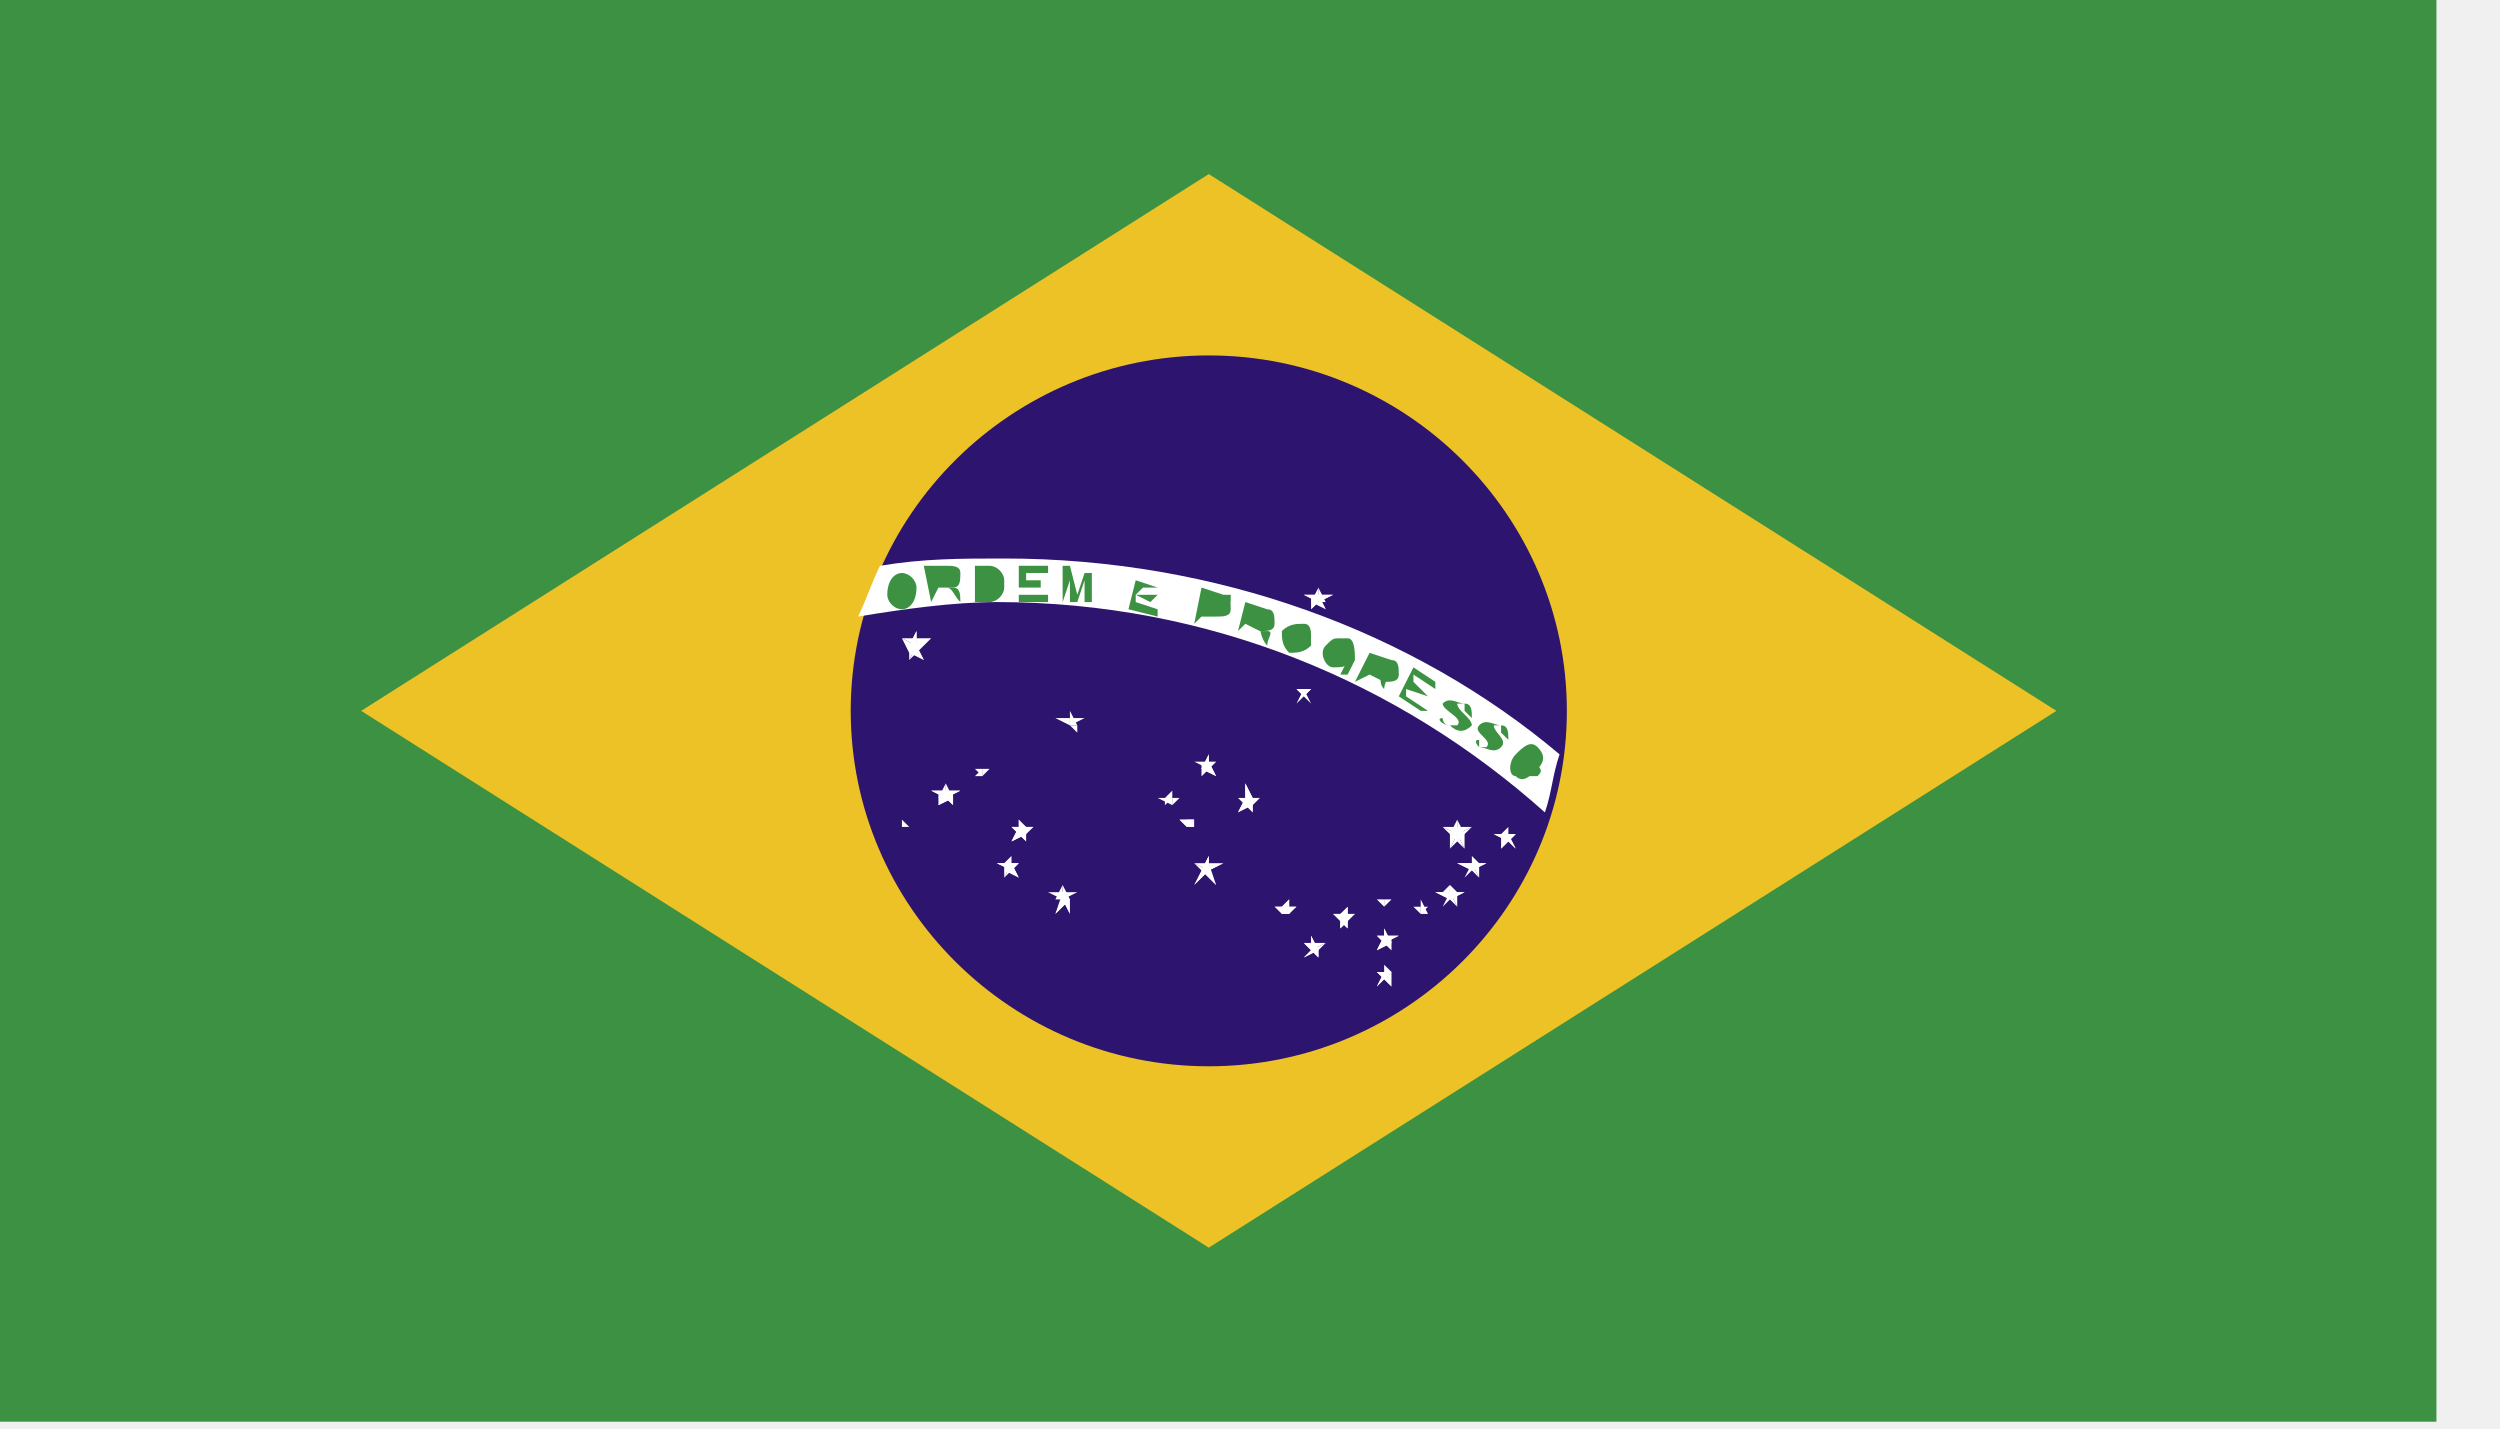
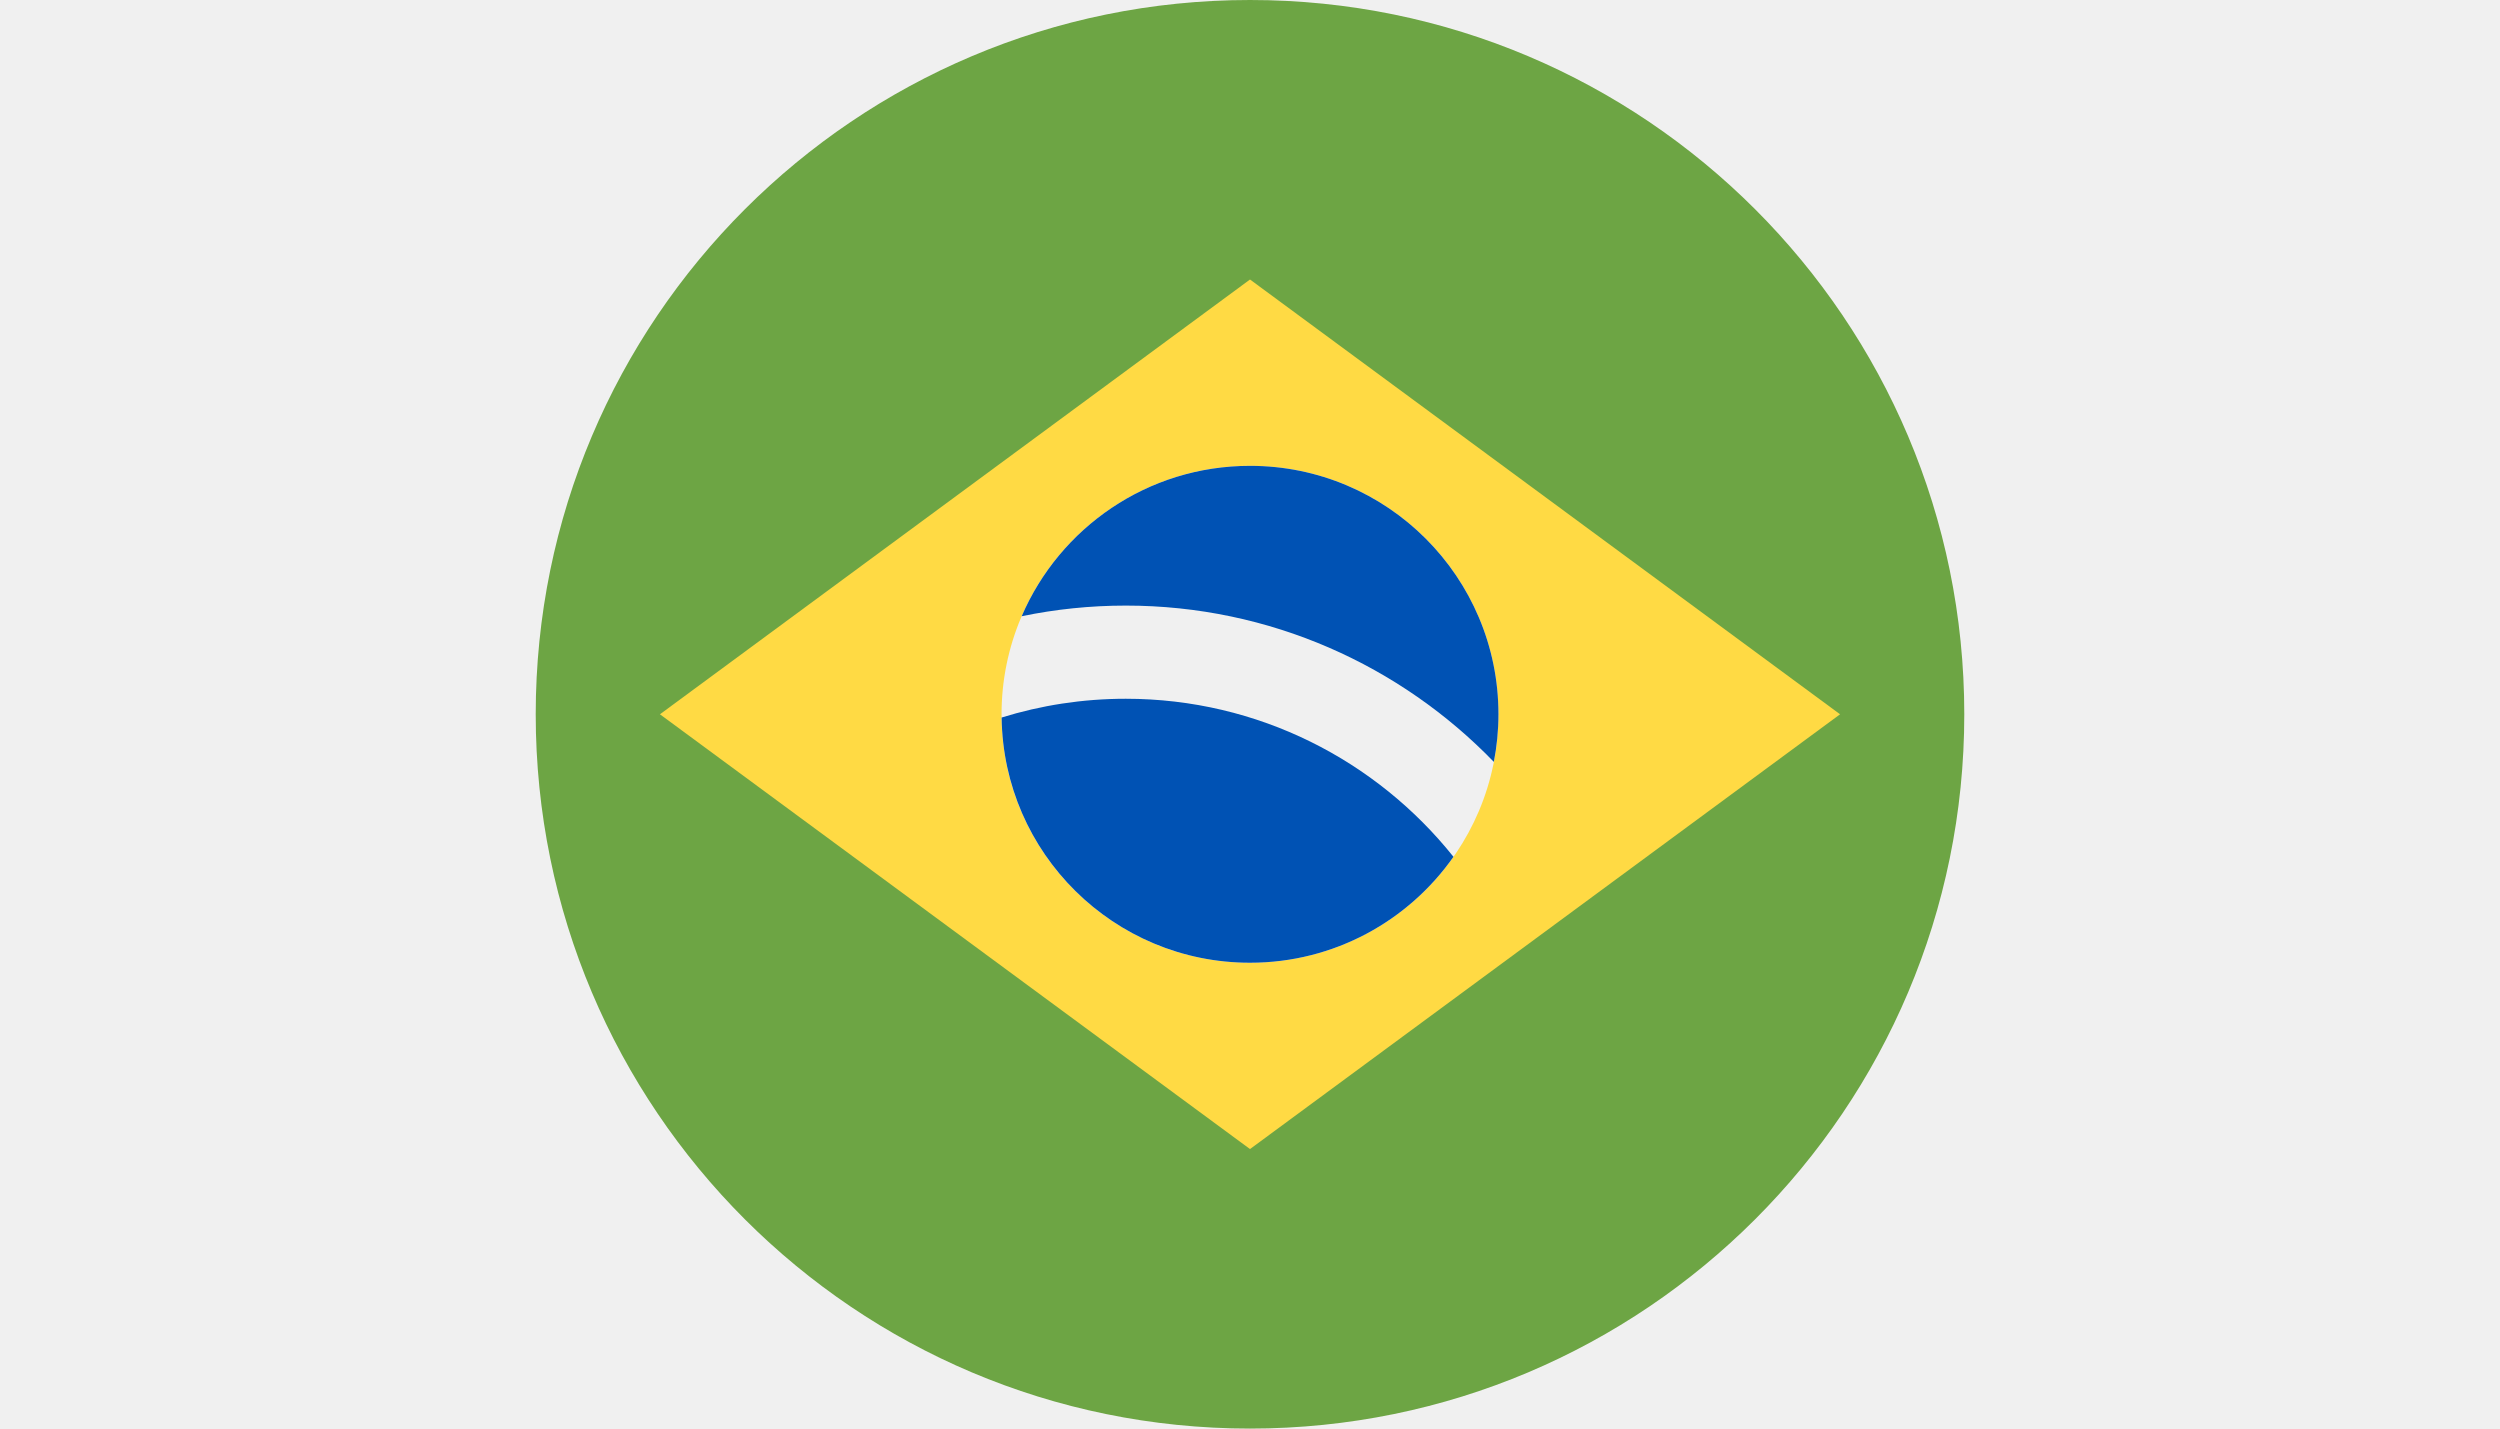
- <svg xmlns="http://www.w3.org/2000/svg" width="35" height="20" viewBox="0 0 35 20" fill="none">
-   <g clipPath="url(#clip0)">
-     <path d="M34.11 0H-0.263V19.904H34.11V0Z" fill="#3C9242" />
-     <path d="M5.056 9.952L16.923 17.467L28.79 9.952L16.923 2.437L5.056 9.952Z" fill="#EDC226" />
-     <path d="M21.936 9.952C21.936 12.694 19.685 14.928 16.923 14.928C14.161 14.928 11.91 12.694 11.91 9.952C11.91 7.21 14.161 4.976 16.923 4.976C19.685 4.976 21.936 7.21 21.936 9.952Z" fill="#2D146E" />
-     <path d="M14.059 7.819C13.445 7.819 12.933 7.819 12.32 7.921C12.217 8.124 12.115 8.429 12.013 8.632C12.627 8.53 13.343 8.429 13.956 8.429C16.923 8.429 19.583 9.546 21.629 11.374C21.731 11.069 21.731 10.866 21.834 10.561C19.788 8.835 17.025 7.819 14.059 7.819Z" fill="white" />
-     <path fillRule="evenodd" clipRule="evenodd" d="M12.626 8.53C12.729 8.53 12.831 8.429 12.831 8.226C12.831 8.124 12.729 8.022 12.626 8.022C12.524 8.022 12.422 8.124 12.422 8.327C12.422 8.429 12.524 8.53 12.626 8.53ZM12.626 8.429C12.729 8.429 12.729 8.327 12.729 8.226C12.729 8.124 12.626 8.124 12.626 8.124C12.524 8.124 12.524 8.226 12.524 8.327C12.524 8.327 12.524 8.429 12.626 8.429Z" fill="#3C9242" />
-     <path fillRule="evenodd" clipRule="evenodd" d="M13.036 8.429L13.138 8.226H13.343C13.445 8.226 13.445 8.124 13.445 8.022C13.445 7.921 13.343 7.921 13.24 7.921H12.933L13.036 8.429ZM13.036 8.226H13.24C13.24 8.226 13.343 8.226 13.343 8.124C13.343 8.124 13.343 8.022 13.24 8.022H13.036V8.226Z" fill="#3C9242" />
-     <path d="M13.445 8.429C13.445 8.327 13.445 8.226 13.342 8.226H13.24C13.342 8.226 13.342 8.327 13.445 8.429Z" fill="#3C9242" />
-     <path fillRule="evenodd" clipRule="evenodd" d="M13.649 8.429H13.854C13.956 8.429 14.059 8.327 14.059 8.226V8.124C14.059 8.022 13.956 7.921 13.854 7.921H13.649V8.429ZM13.752 8.327H13.854C13.956 8.327 13.956 8.226 13.956 8.226C13.956 8.124 13.854 8.124 13.854 8.124H13.752V8.327Z" fill="#3C9242" />
-     <path d="M14.263 8.429H14.673V8.327H14.263V8.226H14.57V8.124H14.366V8.022H14.673V7.921H14.263V8.429Z" fill="#3C9242" />
-     <path d="M14.877 8.429L14.979 8.124V8.429H15.082L15.184 8.124V8.429H15.286V8.022H15.184L15.082 8.327L14.979 7.921H14.877V8.429Z" fill="#3C9242" />
-     <path d="M15.798 8.53L16.207 8.632V8.53L15.9 8.429V8.327L16.105 8.429L16.207 8.327H15.9L16.002 8.226H16.207L15.9 8.124L15.798 8.53Z" fill="#3C9242" />
-     <path fillRule="evenodd" clipRule="evenodd" d="M16.719 8.733L16.821 8.632H17.026C17.128 8.632 17.23 8.632 17.23 8.53C17.23 8.429 17.23 8.327 17.128 8.327L16.821 8.226L16.719 8.733ZM16.923 8.429H17.128H17.23V8.327H17.026L16.923 8.429Z" fill="#3C9242" />
-     <path fillRule="evenodd" clipRule="evenodd" d="M17.332 8.835L17.435 8.733L17.639 8.835C17.741 8.835 17.844 8.835 17.844 8.733C17.844 8.632 17.844 8.53 17.741 8.53L17.435 8.429L17.332 8.835ZM17.435 8.632L17.639 8.733H17.741V8.632L17.537 8.53L17.435 8.632Z" fill="#3C9242" />
-     <path d="M17.741 9.038C17.741 8.936 17.844 8.835 17.741 8.835H17.639C17.639 8.733 17.639 8.936 17.741 9.038Z" fill="#3C9242" />
-     <path fillRule="evenodd" clipRule="evenodd" d="M18.048 9.139C18.151 9.139 18.253 9.139 18.355 9.038C18.355 8.936 18.355 8.733 18.253 8.733C18.151 8.733 18.048 8.733 17.946 8.835C17.946 8.936 17.946 9.038 18.048 9.139ZM18.151 9.038C18.253 9.038 18.253 9.038 18.355 8.936C18.355 8.835 18.355 8.733 18.253 8.733C18.151 8.733 18.151 8.733 18.048 8.835C18.048 8.936 18.048 9.038 18.151 9.038Z" fill="#3C9242" />
-     <path fillRule="evenodd" clipRule="evenodd" d="M18.662 9.343C18.765 9.343 18.867 9.343 18.969 9.241C18.969 9.14 18.969 8.936 18.867 8.936C18.765 8.936 18.662 8.936 18.56 9.038C18.458 9.14 18.56 9.343 18.662 9.343ZM18.662 9.241C18.765 9.241 18.765 9.241 18.867 9.14C18.867 9.038 18.867 8.936 18.765 8.936C18.662 8.936 18.662 8.936 18.56 9.038C18.56 9.14 18.662 9.241 18.662 9.241Z" fill="#3C9242" />
-     <path d="M18.764 9.14L18.969 9.241H18.867H18.764V9.14Z" fill="#3C9242" />
-     <path d="M18.867 9.241H18.969L18.867 9.444H18.764L18.867 9.241Z" fill="#3C9242" />
-     <path fillRule="evenodd" clipRule="evenodd" d="M18.969 9.546L19.174 9.444L19.378 9.546C19.48 9.546 19.583 9.546 19.583 9.444C19.583 9.343 19.583 9.241 19.48 9.241L19.174 9.14L18.969 9.546ZM19.174 9.343L19.378 9.444H19.48V9.343L19.276 9.241L19.174 9.343Z" fill="#3C9242" />
-     <path d="M19.378 9.647C19.378 9.546 19.481 9.444 19.378 9.444L19.276 9.343C19.378 9.444 19.276 9.546 19.378 9.647Z" fill="#3C9242" />
-     <path d="M19.583 9.749L19.89 9.952H19.992L19.685 9.749V9.647L19.992 9.749L19.788 9.546V9.444L20.095 9.647V9.546L19.788 9.343L19.583 9.749Z" fill="#3C9242" />
-     <path d="M20.197 10.053C20.197 10.053 20.197 10.155 20.299 10.155C20.401 10.155 20.401 10.155 20.401 10.155C20.504 10.053 20.197 9.952 20.197 9.85C20.299 9.749 20.401 9.85 20.504 9.85C20.606 9.85 20.606 9.952 20.606 10.053L20.504 9.952V9.85H20.401C20.401 9.952 20.606 10.053 20.606 10.155C20.504 10.257 20.401 10.257 20.299 10.155C20.197 10.155 20.094 10.053 20.197 10.053Z" fill="#3C9242" />
-     <path d="M20.708 10.358V10.46C20.81 10.46 20.81 10.46 20.81 10.46C20.913 10.358 20.606 10.257 20.708 10.155C20.81 10.053 20.913 10.155 21.015 10.155C21.117 10.155 21.117 10.257 21.117 10.358L21.015 10.257V10.155H20.913C20.913 10.257 21.117 10.358 21.015 10.46C20.913 10.561 20.81 10.46 20.708 10.46C20.708 10.46 20.606 10.358 20.708 10.358Z" fill="#3C9242" />
-     <path fillRule="evenodd" clipRule="evenodd" d="M21.22 10.866C21.322 10.967 21.424 10.866 21.526 10.764C21.629 10.663 21.629 10.561 21.526 10.46C21.424 10.358 21.322 10.46 21.22 10.561C21.117 10.663 21.117 10.866 21.22 10.866ZM21.322 10.866C21.424 10.866 21.424 10.866 21.526 10.866C21.629 10.764 21.526 10.764 21.526 10.663C21.424 10.663 21.424 10.663 21.322 10.663C21.22 10.663 21.22 10.764 21.322 10.866Z" fill="#3C9242" />
-     <path d="M12.831 8.835L12.729 9.038H12.831V8.835Z" fill="white" />
-     <path d="M12.831 8.835V9.038H12.729L12.831 8.835Z" fill="white" />
-     <path d="M13.036 8.936H12.831V9.038L13.036 8.936Z" fill="white" />
-     <path d="M13.036 8.936L12.831 9.14L12.729 9.038L13.036 8.936Z" fill="white" />
-     <path d="M12.627 8.936L12.729 9.14L12.831 9.038L12.627 8.936Z" fill="white" />
-     <path d="M12.627 8.936H12.831V9.038L12.627 8.936Z" fill="white" />
-     <path d="M12.934 9.241L12.831 9.038H12.729L12.934 9.241Z" fill="white" />
-     <path d="M12.934 9.241L12.729 9.14L12.831 9.038L12.934 9.241Z" fill="white" />
-     <path d="M12.729 9.241L12.831 9.14V9.038L12.729 9.241Z" fill="white" />
-     <path d="M12.729 9.241V9.038H12.831L12.729 9.241Z" fill="white" />
-     <path d="M13.241 10.967L13.138 11.171H13.241V10.967Z" fill="white" />
-     <path d="M13.24 10.967L13.343 11.171H13.24V10.967Z" fill="white" />
-     <path d="M13.445 11.069H13.24V11.171L13.445 11.069Z" fill="white" />
-     <path d="M13.445 11.069L13.24 11.171V11.069H13.445Z" fill="white" />
-     <path d="M13.036 11.069L13.24 11.171V11.069H13.036Z" fill="white" />
-     <path d="M13.036 11.069H13.24V11.171L13.036 11.069Z" fill="white" />
-     <path d="M13.343 11.272V11.069L13.24 11.171L13.343 11.272Z" fill="white" />
-     <path d="M13.343 11.272L13.24 11.171V11.069L13.343 11.272Z" fill="white" />
-     <path d="M13.138 11.272L13.343 11.171L13.241 11.069L13.138 11.272Z" fill="white" />
-     <path d="M13.138 11.272V11.069L13.343 11.171L13.138 11.272Z" fill="white" />
-     <path d="M12.627 11.475L12.729 11.577H12.627V11.475Z" fill="white" />
-     <path d="M12.729 11.678L12.627 11.577L12.729 11.678Z" fill="white" />
-     <path d="M12.729 11.678L12.627 11.577L12.729 11.678Z" fill="white" />
-     <path d="M12.524 11.678L12.627 11.577L12.524 11.678Z" fill="white" />
-     <path d="M12.524 11.678L12.627 11.577L12.524 11.678Z" fill="white" />
-     <path d="M13.854 10.764H13.752V10.866L13.854 10.764Z" fill="white" />
-     <path d="M13.854 10.764L13.752 10.866L13.854 10.764Z" fill="white" />
-     <path d="M13.649 10.764L13.752 10.866L13.649 10.764Z" fill="white" />
-     <path d="M13.649 10.764H13.752V10.866L13.649 10.764Z" fill="white" />
-     <path d="M13.649 10.866H13.752V10.764L13.649 10.866Z" fill="white" />
-     <path d="M14.263 11.475V11.577L14.366 11.678L14.263 11.475Z" fill="white" />
-     <path d="M14.263 11.475L14.366 11.577L14.263 11.678V11.475Z" fill="white" />
-     <path d="M14.468 11.577H14.263V11.678L14.468 11.577Z" fill="white" />
-     <path d="M14.468 11.577L14.366 11.678L14.263 11.577H14.468Z" fill="white" />
-     <path d="M14.161 11.577L14.263 11.678L14.366 11.577H14.161Z" fill="white" />
-     <path d="M14.161 11.577H14.263V11.678L14.161 11.577Z" fill="white" />
-     <path d="M14.366 11.78V11.577L14.263 11.678L14.366 11.78Z" fill="white" />
-     <path d="M14.366 11.78L14.263 11.678V11.577L14.366 11.78Z" fill="white" />
-     <path d="M14.161 11.78L14.366 11.678L14.263 11.577L14.161 11.78Z" fill="white" />
-     <path d="M14.161 11.78L14.263 11.577L14.366 11.678L14.161 11.78Z" fill="white" />
-     <path d="M14.161 11.983L14.059 12.085L14.161 12.186V11.983Z" fill="white" />
-     <path d="M14.263 12.085H14.161V12.186L14.263 12.085Z" fill="white" />
-     <path d="M14.263 12.085L14.161 12.186V12.085H14.263Z" fill="white" />
-     <path d="M13.956 12.085L14.161 12.186V12.085H13.956Z" fill="white" />
-     <path d="M13.956 12.085H14.161V12.186L13.956 12.085Z" fill="white" />
-     <path d="M14.263 12.288L14.161 12.085H14.059L14.263 12.288Z" fill="white" />
-     <path d="M14.263 12.288L14.059 12.186L14.161 12.085L14.263 12.288Z" fill="white" />
-     <path d="M14.059 12.288L14.161 12.186V12.085L14.059 12.288Z" fill="white" />
-     <path d="M14.059 12.288V12.085H14.161L14.059 12.288Z" fill="white" />
-     <path d="M18.458 8.226L18.355 8.429H18.458V8.226Z" fill="white" />
-     <path d="M18.457 8.226L18.56 8.429H18.457V8.226Z" fill="white" />
-     <path d="M18.662 8.327H18.457V8.429L18.662 8.327Z" fill="white" />
-     <path d="M18.662 8.327L18.457 8.429V8.327H18.662Z" fill="white" />
-     <path d="M18.253 8.327L18.457 8.429V8.327H18.253Z" fill="white" />
-     <path d="M18.253 8.327H18.457V8.429L18.253 8.327Z" fill="white" />
-     <path d="M18.56 8.53L18.457 8.327V8.429L18.56 8.53Z" fill="white" />
-     <path d="M18.56 8.53L18.355 8.429L18.458 8.327L18.56 8.53Z" fill="white" />
-     <path d="M18.355 8.53L18.458 8.429V8.327L18.355 8.53Z" fill="white" />
-     <path d="M18.355 8.53V8.327L18.458 8.429L18.355 8.53Z" fill="white" />
-     <path d="M20.401 11.475L20.299 11.678H20.401V11.475Z" fill="white" />
-     <path d="M20.401 11.475L20.504 11.678H20.401V11.475Z" fill="white" />
-     <path d="M20.606 11.577H20.401V11.678L20.606 11.577Z" fill="white" />
-     <path d="M20.606 11.577L20.401 11.78V11.678L20.606 11.577Z" fill="white" />
-     <path d="M20.197 11.577L20.401 11.78V11.678L20.197 11.577Z" fill="white" />
-     <path d="M20.197 11.577H20.401V11.678L20.197 11.577Z" fill="white" />
-     <path d="M20.504 11.881V11.678H20.401L20.504 11.881Z" fill="white" />
-     <path d="M20.504 11.881L20.401 11.78V11.678L20.504 11.881Z" fill="white" />
-     <path d="M20.299 11.881L20.401 11.78V11.678L20.299 11.881Z" fill="white" />
-     <path d="M20.299 11.881V11.678H20.401L20.299 11.881Z" fill="white" />
-     <path d="M21.117 11.577L21.015 11.678L21.117 11.78V11.577Z" fill="white" />
-     <path d="M21.22 11.678H21.117V11.78L21.22 11.678Z" fill="white" />
-     <path d="M21.22 11.678L21.117 11.78V11.678H21.22Z" fill="white" />
-     <path d="M20.913 11.678L21.118 11.78V11.678H20.913Z" fill="white" />
-     <path d="M20.913 11.678H21.118V11.78L20.913 11.678Z" fill="white" />
-     <path d="M21.22 11.881L21.117 11.678V11.78L21.22 11.881Z" fill="white" />
-     <path d="M21.22 11.881L21.117 11.78V11.678L21.22 11.881Z" fill="white" />
-     <path d="M21.015 11.881L21.117 11.78V11.678L21.015 11.881Z" fill="white" />
-     <path d="M21.015 11.881V11.678L21.117 11.78L21.015 11.881Z" fill="white" />
-     <path d="M20.606 11.983L20.708 12.085L20.606 12.186V11.983Z" fill="white" />
-     <path d="M20.81 12.085H20.606V12.186L20.81 12.085Z" fill="white" />
-     <path d="M20.81 12.085L20.606 12.186V12.085H20.81Z" fill="white" />
-     <path d="M20.401 12.085L20.606 12.186V12.085H20.401Z" fill="white" />
-     <path d="M20.401 12.085H20.606V12.186L20.401 12.085Z" fill="white" />
-     <path d="M20.708 12.288V12.085H20.606L20.708 12.288Z" fill="white" />
-     <path d="M20.708 12.288L20.606 12.186V12.085L20.708 12.288Z" fill="white" />
-     <path d="M20.503 12.288L20.606 12.186V12.085L20.503 12.288Z" fill="white" />
-     <path d="M20.503 12.288L20.606 12.085L20.503 12.288Z" fill="white" />
-     <path d="M19.378 12.998V13.202H19.481L19.378 12.998Z" fill="white" />
-     <path d="M19.378 12.998L19.481 13.202H19.378V12.998Z" fill="white" />
-     <path d="M19.583 13.1H19.378V13.201L19.583 13.1Z" fill="white" />
-     <path d="M19.583 13.1L19.378 13.201V13.1H19.583Z" fill="white" />
-     <path d="M19.276 13.1L19.378 13.201V13.1H19.276Z" fill="white" />
-     <path d="M19.276 13.1H19.378V13.201L19.276 13.1Z" fill="white" />
-     <path d="M19.481 13.303V13.1L19.378 13.201L19.481 13.303Z" fill="white" />
-     <path d="M19.481 13.303L19.378 13.201V13.1L19.481 13.303Z" fill="white" />
-     <path d="M19.276 13.303L19.481 13.201L19.378 13.1L19.276 13.303Z" fill="white" />
-     <path d="M19.276 13.303L19.378 13.1L19.481 13.201L19.276 13.303Z" fill="white" />
-     <path d="M19.378 13.506L19.481 13.608L19.378 13.709V13.506Z" fill="white" />
-     <path d="M19.481 13.608H19.378V13.709L19.481 13.608Z" fill="white" />
-     <path d="M19.481 13.608L19.378 13.709V13.608H19.481Z" fill="white" />
-     <path d="M19.276 13.608L19.378 13.709V13.608H19.276Z" fill="white" />
-     <path d="M19.276 13.608H19.378V13.709L19.276 13.608Z" fill="white" />
-     <path d="M19.481 13.811V13.608L19.378 13.709L19.481 13.811Z" fill="white" />
-     <path d="M19.481 13.811L19.378 13.709V13.608L19.481 13.811Z" fill="white" />
-     <path d="M19.276 13.811L19.378 13.709V13.608L19.276 13.811Z" fill="white" />
-     <path d="M19.276 13.811L19.378 13.608V13.709L19.276 13.811Z" fill="white" />
-     <path d="M19.89 12.592L19.992 12.795H19.89V12.592Z" fill="white" />
-     <path d="M19.992 12.694H19.89V12.795L19.992 12.694Z" fill="white" />
-     <path d="M19.992 12.694L19.89 12.795L19.992 12.694Z" fill="white" />
-     <path d="M19.788 12.694L19.89 12.795L19.788 12.694Z" fill="white" />
-     <path d="M19.788 12.694H19.89V12.795L19.788 12.694Z" fill="white" />
-     <path d="M19.992 12.897L19.89 12.795L19.992 12.897Z" fill="white" />
-     <path d="M19.992 12.897L19.89 12.795L19.992 12.897Z" fill="white" />
-     <path d="M19.788 12.897L19.89 12.795L19.788 12.897Z" fill="white" />
-     <path d="M19.788 12.897L19.89 12.795L19.788 12.897Z" fill="white" />
-     <path d="M20.299 12.389L20.197 12.491H20.299V12.389Z" fill="white" />
-     <path d="M20.299 12.389L20.401 12.491H20.299V12.389Z" fill="white" />
-     <path d="M20.504 12.491H20.299V12.592L20.504 12.491Z" fill="white" />
-     <path d="M20.504 12.491L20.299 12.592V12.491H20.504Z" fill="white" />
-     <path d="M20.095 12.491L20.299 12.592V12.491H20.095Z" fill="white" />
-     <path d="M20.095 12.491H20.299V12.592L20.095 12.491Z" fill="white" />
-     <path d="M20.401 12.694V12.491H20.299L20.401 12.694Z" fill="white" />
-     <path d="M20.401 12.694L20.299 12.592V12.491L20.401 12.694Z" fill="white" />
-     <path d="M20.197 12.694L20.299 12.592V12.491L20.197 12.694Z" fill="white" />
-     <path d="M20.197 12.694L20.299 12.491L20.197 12.694Z" fill="white" />
-     <path d="M19.481 12.592H19.378V12.694L19.481 12.592Z" fill="white" />
-     <path d="M19.481 12.592L19.378 12.694L19.481 12.592Z" fill="white" />
-     <path d="M19.276 12.592L19.378 12.694L19.276 12.592Z" fill="white" />
-     <path d="M19.276 12.592H19.378V12.694L19.276 12.592Z" fill="white" />
-     <path d="M19.481 12.795L19.378 12.694L19.481 12.795Z" fill="white" />
-     <path d="M19.481 12.795L19.378 12.694L19.481 12.795Z" fill="white" />
-     <path d="M19.276 12.795L19.378 12.694L19.276 12.795Z" fill="white" />
-     <path d="M19.276 12.795L19.378 12.694L19.276 12.795Z" fill="white" />
-     <path d="M14.979 9.952L15.082 10.155H14.979V9.952Z" fill="white" />
-     <path d="M15.184 10.053H14.979V10.155L15.184 10.053Z" fill="white" />
-     <path d="M15.184 10.053L14.979 10.155L15.184 10.053Z" fill="white" />
-     <path d="M14.775 10.053L14.979 10.155L14.775 10.053Z" fill="white" />
-     <path d="M14.775 10.053H14.979V10.155L14.775 10.053Z" fill="white" />
-     <path d="M15.082 10.257V10.155H14.979L15.082 10.257Z" fill="white" />
-     <path d="M15.082 10.257L14.979 10.155L15.082 10.257Z" fill="white" />
-     <path d="M14.877 10.257L14.979 10.155L14.877 10.257Z" fill="white" />
-     <path d="M14.877 10.257L14.979 10.155L14.877 10.257Z" fill="white" />
-     <path d="M18.355 9.647H18.253V9.749L18.355 9.647Z" fill="white" />
-     <path d="M18.355 9.647L18.253 9.749V9.647H18.355Z" fill="white" />
-     <path d="M18.151 9.647L18.253 9.749V9.647H18.151Z" fill="white" />
-     <path d="M18.151 9.647H18.253V9.749L18.151 9.647Z" fill="white" />
-     <path d="M18.355 9.85L18.253 9.647L18.355 9.85Z" fill="white" />
-     <path d="M18.355 9.85L18.253 9.749V9.647L18.355 9.85Z" fill="white" />
-     <path d="M18.151 9.85L18.253 9.749V9.647L18.151 9.85Z" fill="white" />
-     <path d="M18.151 9.85L18.253 9.647L18.151 9.85Z" fill="white" />
-     <path d="M16.923 11.983L16.821 12.186H16.923V11.983Z" fill="white" />
-     <path d="M16.923 11.983V12.186H16.821L16.923 11.983Z" fill="white" />
-     <path d="M17.127 12.085H16.923V12.186L17.127 12.085Z" fill="white" />
-     <path d="M17.128 12.085L16.923 12.186H16.821L17.128 12.085Z" fill="white" />
-     <path d="M16.719 12.085L16.821 12.186H16.923L16.719 12.085Z" fill="white" />
-     <path d="M16.719 12.085H16.923V12.186L16.719 12.085Z" fill="white" />
-     <path d="M17.025 12.389L16.923 12.186H16.821L17.025 12.389Z" fill="white" />
-     <path d="M17.025 12.389L16.821 12.186L16.923 12.085L17.025 12.389Z" fill="white" />
-     <path d="M16.719 12.389L16.923 12.186V12.085L16.719 12.389Z" fill="white" />
-     <path d="M16.719 12.389L16.821 12.186H16.923L16.719 12.389Z" fill="white" />
-     <path d="M17.434 10.967V11.171H17.537L17.434 10.967Z" fill="white" />
-     <path d="M17.434 10.967L17.537 11.171H17.434V10.967Z" fill="white" />
-     <path d="M17.639 11.171L17.537 11.272L17.434 11.171H17.639Z" fill="white" />
-     <path d="M17.332 11.171L17.434 11.272L17.537 11.171H17.332Z" fill="white" />
-     <path d="M17.537 11.374V11.171H17.434L17.537 11.374Z" fill="white" />
-     <path d="M17.537 11.374L17.434 11.272L17.537 11.171V11.374Z" fill="white" />
-     <path d="M17.332 11.374L17.537 11.272L17.434 11.171L17.332 11.374Z" fill="white" />
-     <path d="M17.332 11.374L17.434 11.171H17.537L17.332 11.374Z" fill="white" />
-     <path d="M16.923 10.561L16.821 10.764H16.923V10.561Z" fill="white" />
-     <path d="M16.923 10.561V10.764H16.821L16.923 10.561Z" fill="white" />
-     <path d="M17.025 10.663H16.923V10.764L17.025 10.663Z" fill="white" />
-     <path d="M17.025 10.663L16.923 10.764H16.821L17.025 10.663Z" fill="white" />
-     <path d="M16.719 10.663L16.923 10.764L16.719 10.663Z" fill="white" />
-     <path d="M16.719 10.663H16.923V10.764L16.719 10.663Z" fill="white" />
-     <path d="M17.025 10.866L16.923 10.663L16.821 10.764L17.025 10.866Z" fill="white" />
-     <path d="M17.025 10.866L16.821 10.764L16.923 10.663L17.025 10.866Z" fill="white" />
-     <path d="M16.821 10.866L16.923 10.764V10.663L16.821 10.866Z" fill="white" />
-     <path d="M16.821 10.866V10.663L16.923 10.764L16.821 10.866Z" fill="white" />
-     <path d="M16.412 11.069L16.309 11.171H16.412V11.069Z" fill="white" />
-     <path d="M16.514 11.171L16.411 11.272V11.171H16.514Z" fill="white" />
-     <path d="M16.207 11.171L16.412 11.272V11.171H16.207Z" fill="white" />
-     <path d="M16.514 11.272L16.411 11.171L16.514 11.272Z" fill="white" />
-     <path d="M16.514 11.272L16.411 11.171L16.514 11.272Z" fill="white" />
-     <path d="M16.309 11.272L16.412 11.171L16.309 11.272Z" fill="white" />
-     <path d="M16.309 11.272V11.171H16.412L16.309 11.272Z" fill="white" />
-     <path d="M16.616 11.475H16.718L16.616 11.577V11.475Z" fill="white" />
-     <path d="M16.718 11.475H16.616V11.577L16.718 11.475Z" fill="white" />
-     <path d="M16.718 11.475L16.616 11.577V11.475H16.718Z" fill="white" />
-     <path d="M16.514 11.475L16.616 11.577V11.475H16.514Z" fill="white" />
-     <path d="M16.514 11.475H16.616V11.577L16.514 11.475Z" fill="white" />
-     <path d="M16.718 11.577V11.475L16.616 11.577H16.718Z" fill="white" />
-     <path d="M16.718 11.577H16.616V11.475L16.718 11.577Z" fill="white" />
-     <path d="M18.355 13.1V13.303H18.458L18.355 13.1Z" fill="white" />
-     <path d="M18.355 13.1L18.458 13.303H18.355V13.1Z" fill="white" />
-     <path d="M18.56 13.201H18.355V13.303L18.56 13.201Z" fill="white" />
-     <path d="M18.56 13.201L18.458 13.303H18.355L18.56 13.201Z" fill="white" />
-     <path d="M18.253 13.201L18.355 13.303H18.457L18.253 13.201Z" fill="white" />
-     <path d="M18.253 13.201H18.355V13.303L18.253 13.201Z" fill="white" />
-     <path d="M18.458 13.405V13.303H18.355L18.458 13.405Z" fill="white" />
-     <path d="M18.458 13.405L18.355 13.303H18.458V13.405Z" fill="white" />
-     <path d="M18.253 13.405L18.457 13.303H18.355L18.253 13.405Z" fill="white" />
-     <path d="M18.253 13.405L18.355 13.303H18.457L18.253 13.405Z" fill="white" />
-     <path d="M18.867 12.694L18.764 12.795L18.867 12.897V12.694Z" fill="white" />
-     <path d="M18.867 12.694V12.795L18.764 12.897L18.867 12.694Z" fill="white" />
-     <path d="M18.969 12.795H18.764V12.897L18.969 12.795Z" fill="white" />
-     <path d="M18.969 12.795L18.867 12.897L18.764 12.795H18.969Z" fill="white" />
-     <path d="M18.662 12.795L18.764 12.897L18.867 12.795H18.662Z" fill="white" />
-     <path d="M18.662 12.795H18.867V12.897L18.662 12.795Z" fill="white" />
-     <path d="M18.867 12.998V12.795L18.764 12.897L18.867 12.998Z" fill="white" />
-     <path d="M18.867 12.998L18.764 12.897L18.867 12.795V12.998Z" fill="white" />
-     <path d="M18.764 12.998L18.867 12.897L18.764 12.795V12.998Z" fill="white" />
-     <path d="M18.764 12.998V12.795L18.867 12.897L18.764 12.998Z" fill="white" />
-     <path d="M18.048 12.592L17.946 12.694H18.048V12.592Z" fill="white" />
-     <path d="M18.048 12.592V12.694H17.946L18.048 12.592Z" fill="white" />
-     <path d="M18.151 12.694H17.946V12.795L18.151 12.694Z" fill="white" />
-     <path d="M18.151 12.694L18.048 12.795L17.946 12.694H18.151Z" fill="white" />
-     <path d="M17.844 12.694L17.946 12.795L18.049 12.694H17.844Z" fill="white" />
-     <path d="M17.844 12.694H18.049V12.795L17.844 12.694Z" fill="white" />
-     <path d="M18.048 12.795V12.694H17.946L18.048 12.795Z" fill="white" />
-     <path d="M18.048 12.795H17.946L18.048 12.694V12.795Z" fill="white" />
-     <path d="M17.946 12.795H18.048L17.946 12.694V12.795Z" fill="white" />
-     <path d="M17.946 12.795V12.694H18.048L17.946 12.795Z" fill="white" />
-     <path d="M14.877 12.389L14.775 12.592H14.877V12.389Z" fill="white" />
-     <path d="M14.877 12.389L14.979 12.592H14.877V12.389Z" fill="white" />
-     <path d="M15.082 12.491H14.877V12.592L15.082 12.491Z" fill="white" />
-     <path d="M15.082 12.491L14.877 12.592L15.082 12.491Z" fill="white" />
-     <path d="M14.673 12.491L14.877 12.592L14.673 12.491Z" fill="white" />
-     <path d="M14.673 12.491H14.877V12.592L14.673 12.491Z" fill="white" />
-     <path d="M14.979 12.795V12.592H14.877L14.979 12.795Z" fill="white" />
-     <path d="M14.979 12.795L14.877 12.592V12.491L14.979 12.795Z" fill="white" />
-     <path d="M14.775 12.795L14.979 12.592L14.877 12.491L14.775 12.795Z" fill="white" />
-     <path d="M14.775 12.795L14.877 12.592H14.979L14.775 12.795Z" fill="white" />
-     <path d="M16.821 13.912L16.923 13.811L16.821 13.912Z" fill="white" />
-     <path d="M16.821 13.912L16.923 13.811L16.821 13.912Z" fill="white" />
+ <svg xmlns="http://www.w3.org/2000/svg" version="1.1" width="35" height="20" id="Layer_1" x="0px" y="0px" viewBox="0 0 512 512" style="enable-background:new 0 0 512 512;" xml:space="preserve">
+   <circle style="fill:#6DA544;" cx="256" cy="256" r="256" />
+   <polygon style="fill:#FFDA44;" points="256,100.174 467.478,256 256,411.826 44.522,256 " />
+   <circle style="fill:#F0F0F0;" cx="256" cy="256" r="89.043" />
+   <g>
+     <path style="fill:#0052B4;" d="M211.478,250.435c-15.484,0-30.427,2.355-44.493,6.725c0.623,48.64,40.227,87.884,89.015,87.884   c30.168,0,56.812-15.017,72.919-37.968C301.362,272.579,258.961,250.435,211.478,250.435z" />
+     <path style="fill:#0052B4;" d="M343.393,273.06c1.072-5.524,1.651-11.223,1.651-17.06c0-49.178-39.866-89.043-89.043-89.043   c-36.694,0-68.194,22.201-81.826,53.899c12.05-2.497,24.526-3.812,37.305-3.812C263.197,217.043,309.983,238.541,343.393,273.06z" />
  </g>
-   <defs>
-     <clipPath id="clip0">
-       <rect width="34.286" height="20" rx="8" fill="white" />
-     </clipPath>
-   </defs>
+   <g>
+ </g>
+   <g>
+ </g>
+   <g>
+ </g>
+   <g>
+ </g>
+   <g>
+ </g>
+   <g>
+ </g>
+   <g>
+ </g>
+   <g>
+ </g>
+   <g>
+ </g>
+   <g>
+ </g>
+   <g>
+ </g>
+   <g>
+ </g>
+   <g>
+ </g>
+   <g>
+ </g>
+   <g>
+ </g>
</svg>
